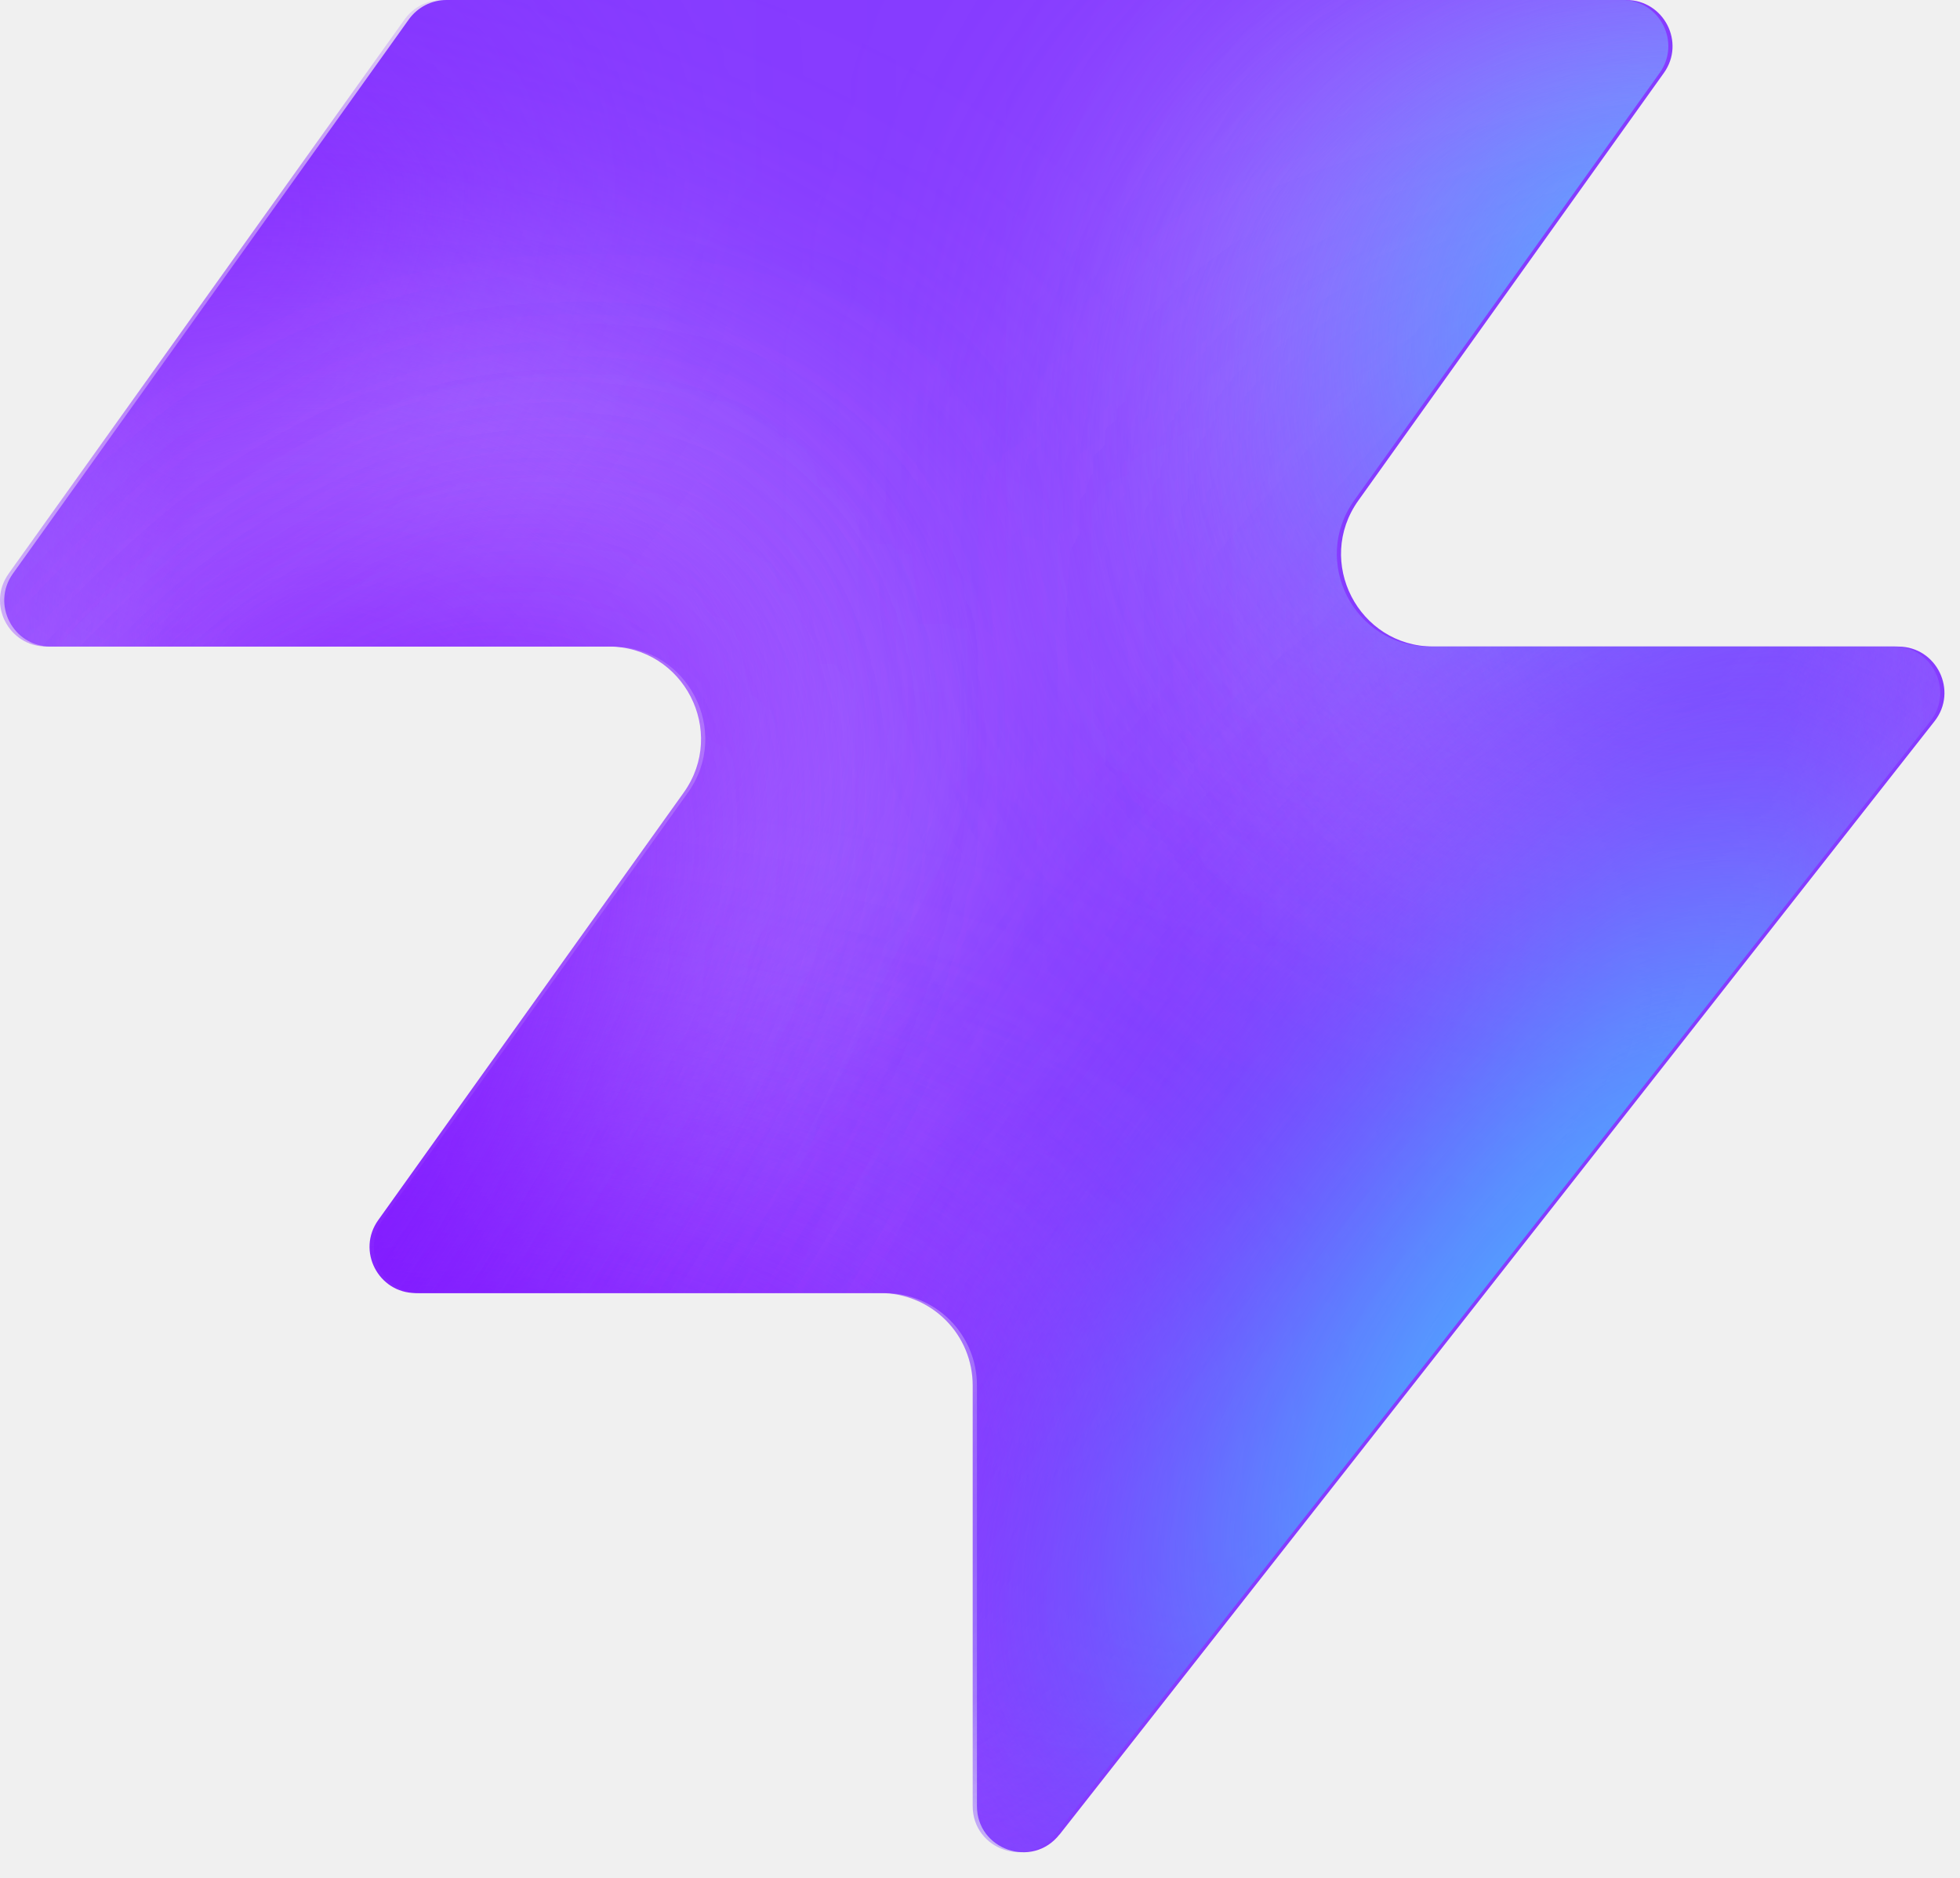
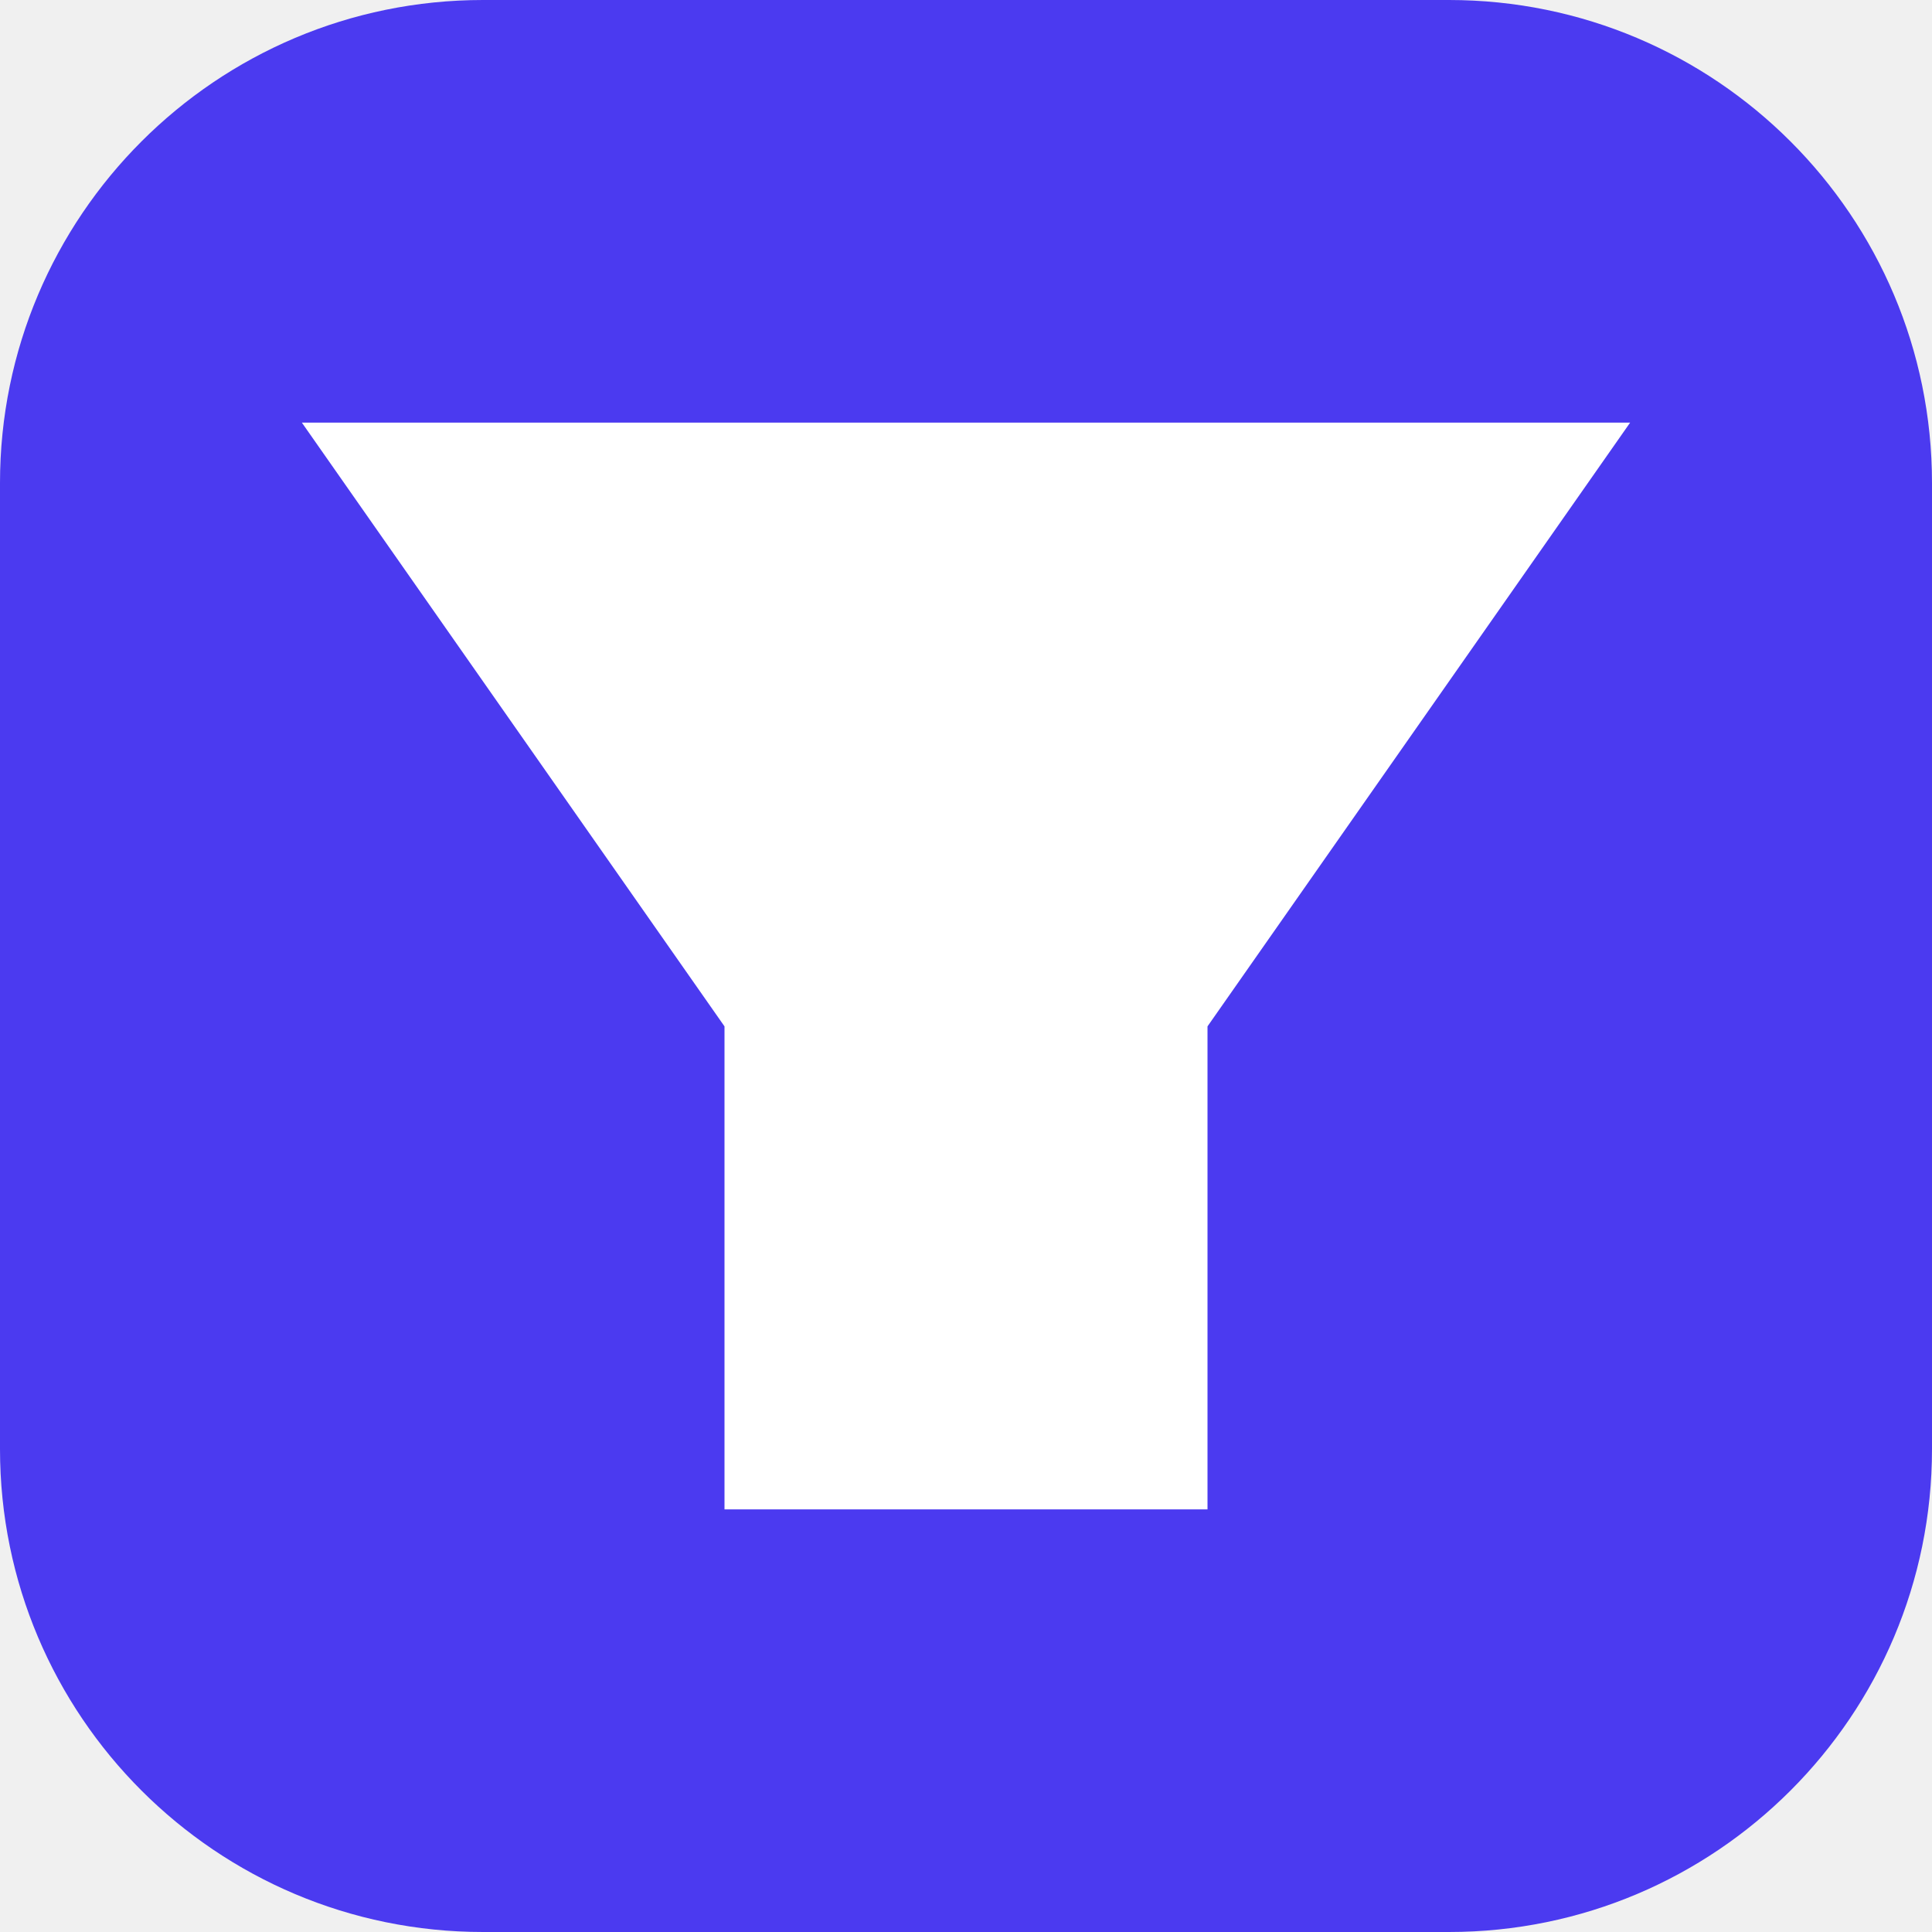
- <svg xmlns="http://www.w3.org/2000/svg" width="48" height="46" fill="none" viewBox="0 0 48 46">
-   <path fill="#863bff" d="M25.946 44.938c-.664.845-2.021.375-2.021-.698V33.937a2.26 2.26 0 0 0-2.262-2.262H10.287c-.92 0-1.456-1.04-.92-1.788l7.48-10.471c1.07-1.497 0-3.578-1.842-3.578H1.237c-.92 0-1.456-1.04-.92-1.788L10.013.474c.214-.297.556-.474.92-.474h28.894c.92 0 1.456 1.04.92 1.788l-7.48 10.471c-1.07 1.498 0 3.579 1.842 3.579h11.377c.943 0 1.473 1.088.89 1.83L25.947 44.94z" style="fill:#863bff;fill:color(display-p3 .525 .23 1);fill-opacity:1" />
-   <mask id="a" width="48" height="46" x="0" y="0" maskUnits="userSpaceOnUse" style="mask-type:alpha">
-     <path fill="#000" d="M25.842 44.938c-.664.844-2.021.375-2.021-.698V33.937a2.26 2.26 0 0 0-2.262-2.262H10.183c-.92 0-1.456-1.04-.92-1.788l7.48-10.471c1.07-1.498 0-3.579-1.842-3.579H1.133c-.92 0-1.456-1.04-.92-1.787L9.91.473c.214-.297.556-.474.92-.474h28.894c.92 0 1.456 1.04.92 1.788l-7.48 10.471c-1.07 1.498 0 3.578 1.842 3.578h11.377c.943 0 1.473 1.088.89 1.832L25.843 44.94z" style="fill:#000;fill-opacity:1" />
-   </mask>
-   <g mask="url(#a)">
-     <g filter="url(#b)">
-       <ellipse cx="5.508" cy="14.704" fill="#ede6ff" rx="5.508" ry="14.704" style="fill:#ede6ff;fill:color(display-p3 .927 .903 1);fill-opacity:1" transform="matrix(.00324 1 1 -.00324 -4.47 31.516)" />
-     </g>
-     <g filter="url(#c)">
-       <ellipse cx="10.399" cy="29.851" fill="#ede6ff" rx="10.399" ry="29.851" style="fill:#ede6ff;fill:color(display-p3 .927 .903 1);fill-opacity:1" transform="matrix(.00324 1 1 -.00324 -39.328 7.883)" />
-     </g>
-     <g filter="url(#d)">
-       <ellipse cx="5.508" cy="30.487" fill="#7e14ff" rx="5.508" ry="30.487" style="fill:#7e14ff;fill:color(display-p3 .492 .077 1);fill-opacity:1" transform="rotate(89.814 -25.913 -14.639)scale(1 -1)" />
-     </g>
-     <g filter="url(#e)">
-       <ellipse cx="5.508" cy="30.599" fill="#7e14ff" rx="5.508" ry="30.599" style="fill:#7e14ff;fill:color(display-p3 .492 .077 1);fill-opacity:1" transform="rotate(89.814 -32.644 -3.334)scale(1 -1)" />
-     </g>
-     <g filter="url(#f)">
-       <ellipse cx="5.508" cy="30.599" fill="#7e14ff" rx="5.508" ry="30.599" style="fill:#7e14ff;fill:color(display-p3 .492 .077 1);fill-opacity:1" transform="matrix(.00324 1 1 -.00324 -34.34 30.47)" />
-     </g>
-     <g filter="url(#g)">
-       <ellipse cx="14.072" cy="22.078" fill="#ede6ff" rx="14.072" ry="22.078" style="fill:#ede6ff;fill:color(display-p3 .927 .903 1);fill-opacity:1" transform="rotate(93.35 24.506 48.493)scale(-1 1)" />
-     </g>
-     <g filter="url(#h)">
-       <ellipse cx="3.47" cy="21.501" fill="#7e14ff" rx="3.47" ry="21.501" style="fill:#7e14ff;fill:color(display-p3 .492 .077 1);fill-opacity:1" transform="rotate(89.009 28.708 47.59)scale(-1 1)" />
-     </g>
-     <g filter="url(#i)">
-       <ellipse cx="3.47" cy="21.501" fill="#7e14ff" rx="3.47" ry="21.501" style="fill:#7e14ff;fill:color(display-p3 .492 .077 1);fill-opacity:1" transform="rotate(89.009 28.708 47.59)scale(-1 1)" />
-     </g>
-     <g filter="url(#j)">
-       <ellipse cx=".387" cy="8.972" fill="#7e14ff" rx="4.407" ry="29.108" style="fill:#7e14ff;fill:color(display-p3 .492 .077 1);fill-opacity:1" transform="rotate(39.51 .387 8.972)" />
-     </g>
-     <g filter="url(#k)">
-       <ellipse cx="47.523" cy="-6.092" fill="#7e14ff" rx="4.407" ry="29.108" style="fill:#7e14ff;fill:color(display-p3 .492 .077 1);fill-opacity:1" transform="rotate(37.892 47.523 -6.092)" />
-     </g>
-     <g filter="url(#l)">
-       <ellipse cx="41.412" cy="6.333" fill="#47bfff" rx="5.971" ry="9.665" style="fill:#47bfff;fill:color(display-p3 .28 .748 1);fill-opacity:1" transform="rotate(37.892 41.412 6.333)" />
-     </g>
-     <g filter="url(#m)">
-       <ellipse cx="-1.879" cy="38.332" fill="#7e14ff" rx="4.407" ry="29.108" style="fill:#7e14ff;fill:color(display-p3 .492 .077 1);fill-opacity:1" transform="rotate(37.892 -1.88 38.332)" />
-     </g>
-     <g filter="url(#n)">
-       <ellipse cx="-1.879" cy="38.332" fill="#7e14ff" rx="4.407" ry="29.108" style="fill:#7e14ff;fill:color(display-p3 .492 .077 1);fill-opacity:1" transform="rotate(37.892 -1.88 38.332)" />
-     </g>
-     <g filter="url(#o)">
-       <ellipse cx="35.651" cy="29.907" fill="#7e14ff" rx="4.407" ry="29.108" style="fill:#7e14ff;fill:color(display-p3 .492 .077 1);fill-opacity:1" transform="rotate(37.892 35.651 29.907)" />
-     </g>
-     <g filter="url(#p)">
-       <ellipse cx="38.418" cy="32.4" fill="#47bfff" rx="5.971" ry="15.297" style="fill:#47bfff;fill:color(display-p3 .28 .748 1);fill-opacity:1" transform="rotate(37.892 38.418 32.4)" />
-     </g>
-   </g>
-   <defs>
-     <filter id="b" width="60.045" height="41.654" x="-19.77" y="16.149" color-interpolation-filters="sRGB" filterUnits="userSpaceOnUse">
-       <feFlood flood-opacity="0" result="BackgroundImageFix" />
-       <feBlend in="SourceGraphic" in2="BackgroundImageFix" result="shape" />
-       <feGaussianBlur result="effect1_foregroundBlur_2002_17158" stdDeviation="7.659" />
-     </filter>
-     <filter id="c" width="90.34" height="51.437" x="-54.613" y="-7.533" color-interpolation-filters="sRGB" filterUnits="userSpaceOnUse">
-       <feFlood flood-opacity="0" result="BackgroundImageFix" />
-       <feBlend in="SourceGraphic" in2="BackgroundImageFix" result="shape" />
-       <feGaussianBlur result="effect1_foregroundBlur_2002_17158" stdDeviation="7.659" />
-     </filter>
-     <filter id="d" width="79.355" height="29.4" x="-49.64" y="2.03" color-interpolation-filters="sRGB" filterUnits="userSpaceOnUse">
-       <feFlood flood-opacity="0" result="BackgroundImageFix" />
-       <feBlend in="SourceGraphic" in2="BackgroundImageFix" result="shape" />
-       <feGaussianBlur result="effect1_foregroundBlur_2002_17158" stdDeviation="4.596" />
-     </filter>
-     <filter id="e" width="79.579" height="29.4" x="-45.045" y="20.029" color-interpolation-filters="sRGB" filterUnits="userSpaceOnUse">
-       <feFlood flood-opacity="0" result="BackgroundImageFix" />
-       <feBlend in="SourceGraphic" in2="BackgroundImageFix" result="shape" />
-       <feGaussianBlur result="effect1_foregroundBlur_2002_17158" stdDeviation="4.596" />
-     </filter>
-     <filter id="f" width="79.579" height="29.4" x="-43.513" y="21.178" color-interpolation-filters="sRGB" filterUnits="userSpaceOnUse">
-       <feFlood flood-opacity="0" result="BackgroundImageFix" />
-       <feBlend in="SourceGraphic" in2="BackgroundImageFix" result="shape" />
-       <feGaussianBlur result="effect1_foregroundBlur_2002_17158" stdDeviation="4.596" />
-     </filter>
-     <filter id="g" width="74.749" height="58.852" x="15.756" y="-17.901" color-interpolation-filters="sRGB" filterUnits="userSpaceOnUse">
-       <feFlood flood-opacity="0" result="BackgroundImageFix" />
-       <feBlend in="SourceGraphic" in2="BackgroundImageFix" result="shape" />
-       <feGaussianBlur result="effect1_foregroundBlur_2002_17158" stdDeviation="7.659" />
-     </filter>
-     <filter id="h" width="61.377" height="25.362" x="23.548" y="2.284" color-interpolation-filters="sRGB" filterUnits="userSpaceOnUse">
-       <feFlood flood-opacity="0" result="BackgroundImageFix" />
-       <feBlend in="SourceGraphic" in2="BackgroundImageFix" result="shape" />
-       <feGaussianBlur result="effect1_foregroundBlur_2002_17158" stdDeviation="4.596" />
-     </filter>
-     <filter id="i" width="61.377" height="25.362" x="23.548" y="2.284" color-interpolation-filters="sRGB" filterUnits="userSpaceOnUse">
-       <feFlood flood-opacity="0" result="BackgroundImageFix" />
-       <feBlend in="SourceGraphic" in2="BackgroundImageFix" result="shape" />
-       <feGaussianBlur result="effect1_foregroundBlur_2002_17158" stdDeviation="4.596" />
-     </filter>
-     <filter id="j" width="56.045" height="63.649" x="-27.636" y="-22.853" color-interpolation-filters="sRGB" filterUnits="userSpaceOnUse">
-       <feFlood flood-opacity="0" result="BackgroundImageFix" />
-       <feBlend in="SourceGraphic" in2="BackgroundImageFix" result="shape" />
-       <feGaussianBlur result="effect1_foregroundBlur_2002_17158" stdDeviation="4.596" />
-     </filter>
-     <filter id="k" width="54.814" height="64.646" x="20.116" y="-38.415" color-interpolation-filters="sRGB" filterUnits="userSpaceOnUse">
-       <feFlood flood-opacity="0" result="BackgroundImageFix" />
-       <feBlend in="SourceGraphic" in2="BackgroundImageFix" result="shape" />
-       <feGaussianBlur result="effect1_foregroundBlur_2002_17158" stdDeviation="4.596" />
-     </filter>
-     <filter id="l" width="33.541" height="35.313" x="24.641" y="-11.323" color-interpolation-filters="sRGB" filterUnits="userSpaceOnUse">
-       <feFlood flood-opacity="0" result="BackgroundImageFix" />
-       <feBlend in="SourceGraphic" in2="BackgroundImageFix" result="shape" />
-       <feGaussianBlur result="effect1_foregroundBlur_2002_17158" stdDeviation="4.596" />
-     </filter>
-     <filter id="m" width="54.814" height="64.646" x="-29.286" y="6.009" color-interpolation-filters="sRGB" filterUnits="userSpaceOnUse">
-       <feFlood flood-opacity="0" result="BackgroundImageFix" />
-       <feBlend in="SourceGraphic" in2="BackgroundImageFix" result="shape" />
-       <feGaussianBlur result="effect1_foregroundBlur_2002_17158" stdDeviation="4.596" />
-     </filter>
-     <filter id="n" width="54.814" height="64.646" x="-29.286" y="6.009" color-interpolation-filters="sRGB" filterUnits="userSpaceOnUse">
-       <feFlood flood-opacity="0" result="BackgroundImageFix" />
-       <feBlend in="SourceGraphic" in2="BackgroundImageFix" result="shape" />
-       <feGaussianBlur result="effect1_foregroundBlur_2002_17158" stdDeviation="4.596" />
-     </filter>
-     <filter id="o" width="54.814" height="64.646" x="8.244" y="-2.416" color-interpolation-filters="sRGB" filterUnits="userSpaceOnUse">
-       <feFlood flood-opacity="0" result="BackgroundImageFix" />
-       <feBlend in="SourceGraphic" in2="BackgroundImageFix" result="shape" />
-       <feGaussianBlur result="effect1_foregroundBlur_2002_17158" stdDeviation="4.596" />
-     </filter>
-     <filter id="p" width="39.409" height="43.623" x="18.713" y="10.588" color-interpolation-filters="sRGB" filterUnits="userSpaceOnUse">
-       <feFlood flood-opacity="0" result="BackgroundImageFix" />
-       <feBlend in="SourceGraphic" in2="BackgroundImageFix" result="shape" />
-       <feGaussianBlur result="effect1_foregroundBlur_2002_17158" stdDeviation="4.596" />
-     </filter>
-   </defs>
+ <svg xmlns="http://www.w3.org/2000/svg" viewBox="0 0 32 32">
+   <rect width="32" height="32" rx="8" fill="#4B3AF0" />
+   <path d="M5 7H27L20 17V25H12V17Z" fill="white" />
</svg>
